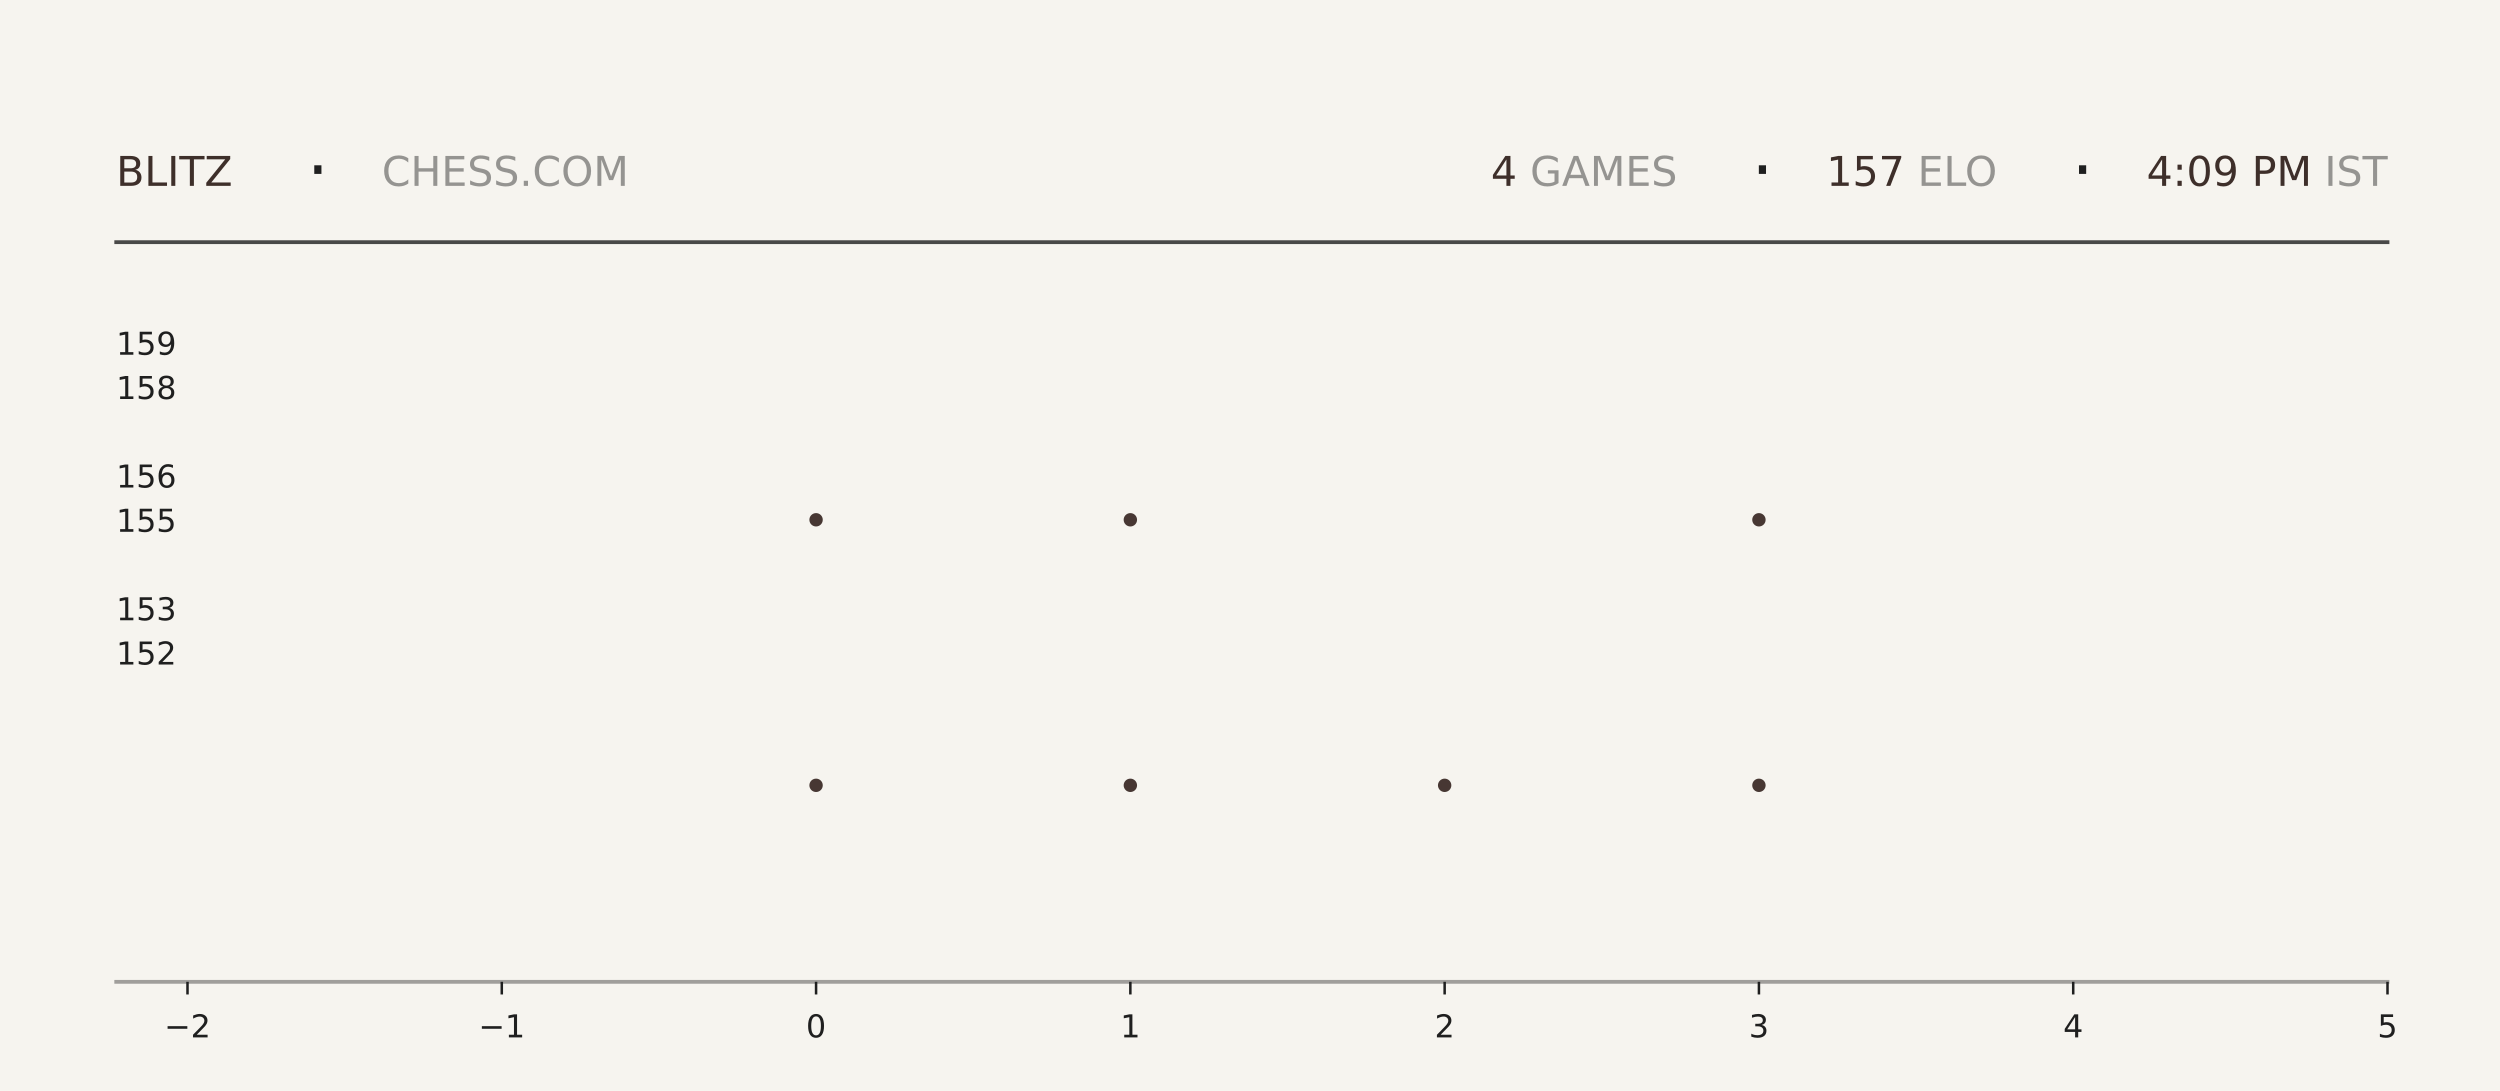
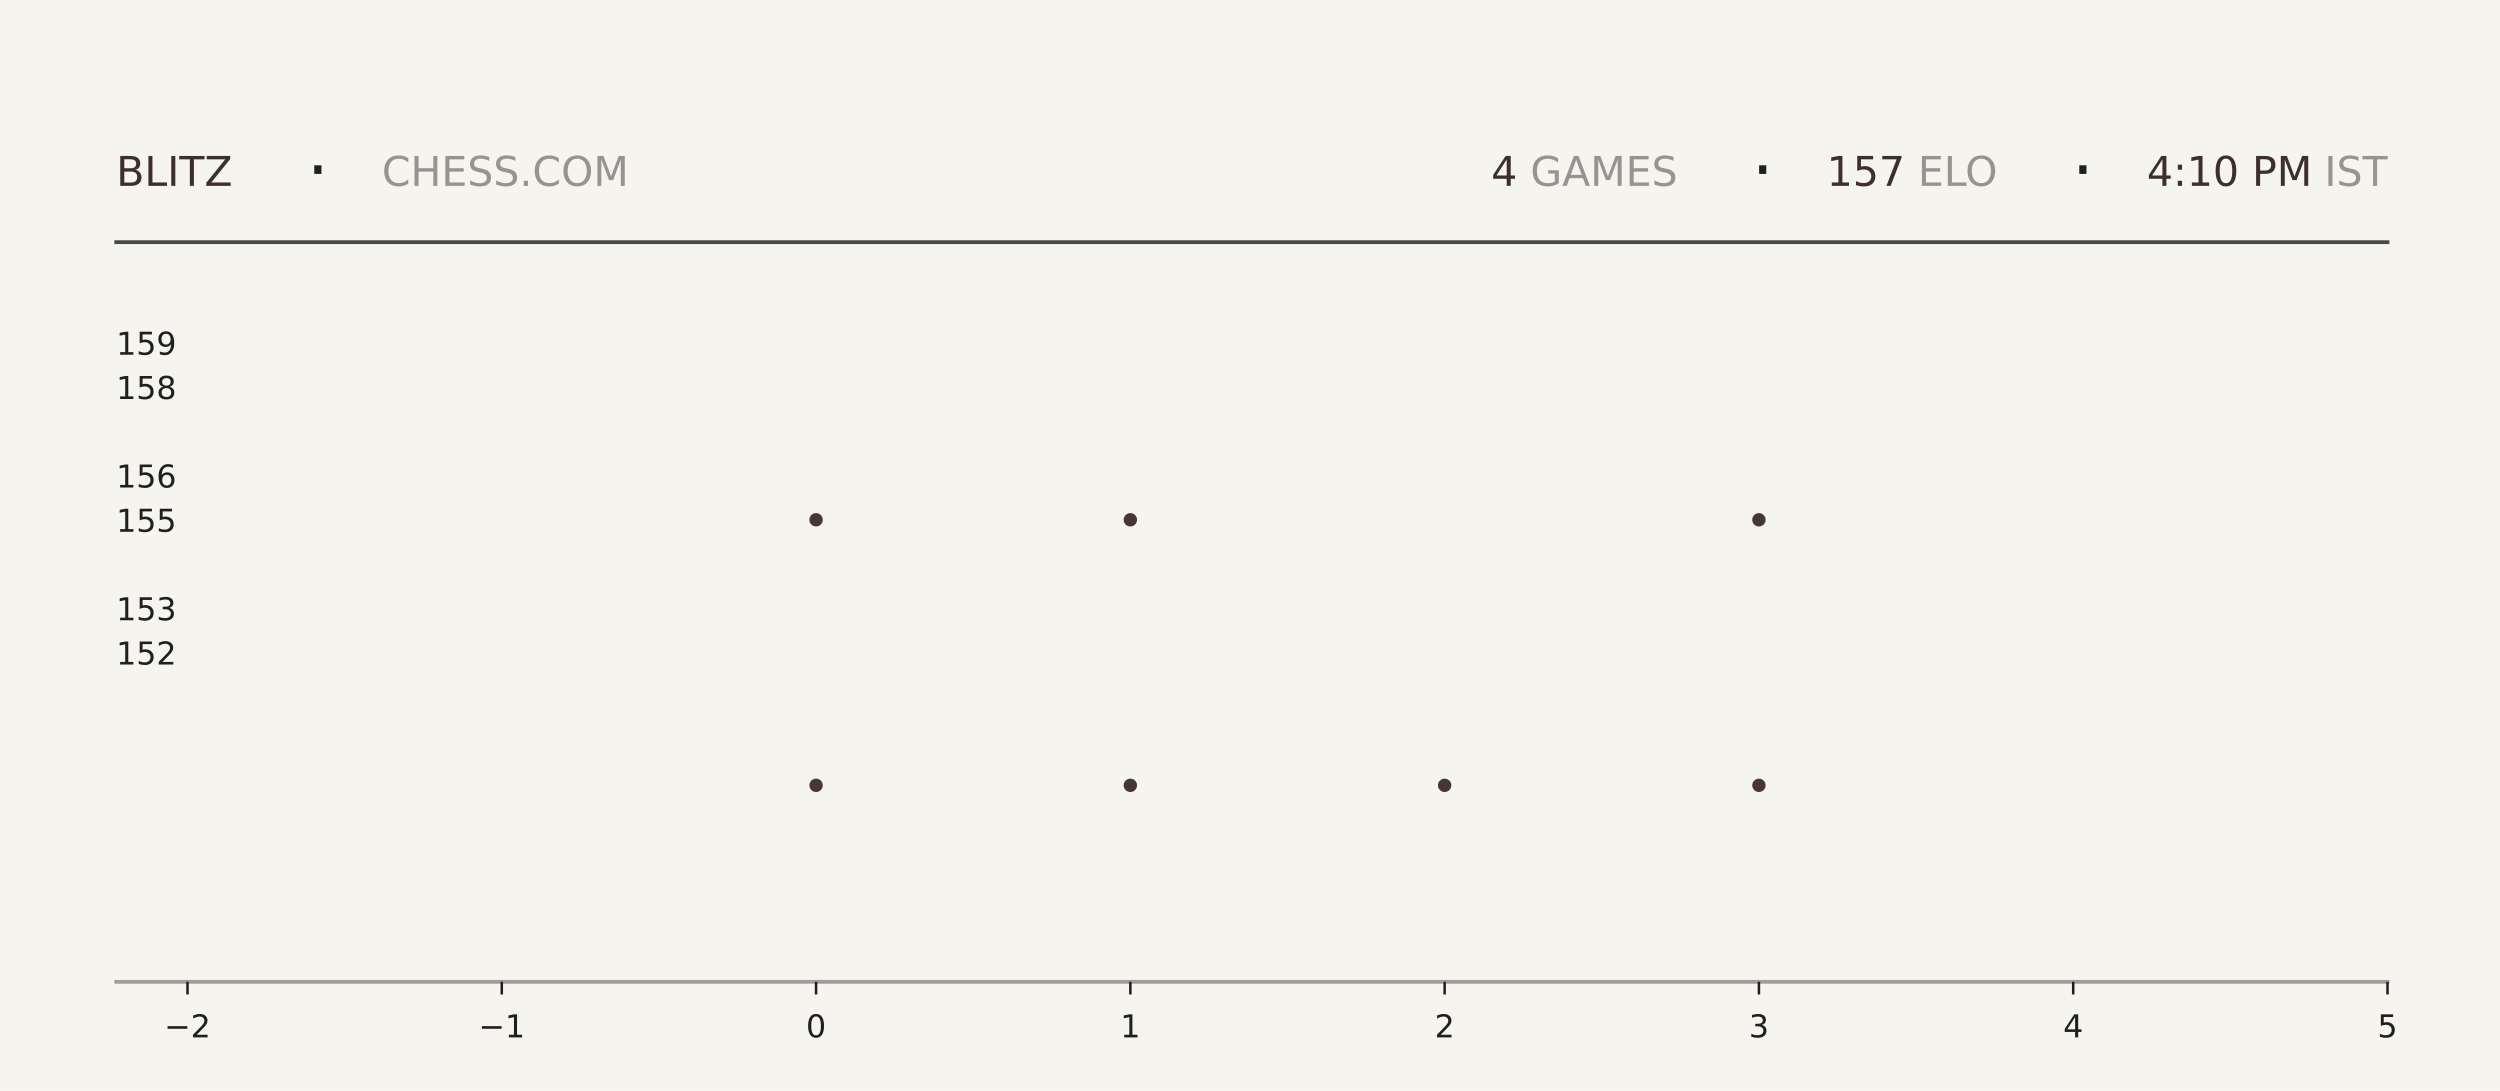
<svg xmlns="http://www.w3.org/2000/svg" xmlns:xlink="http://www.w3.org/1999/xlink" width="792pt" height="345.6pt" viewBox="0 0 792 345.6" version="1.1">
  <defs>
    <style type="text/css">*{stroke-linejoin: round; stroke-linecap: butt}</style>
  </defs>
  <g id="figure_1">
    <g id="patch_1">
      <path d="M 0 345.6  L 792 345.6  L 792 0  L 0 0  z " style="fill: #f6f4ef" />
    </g>
    <g id="axes_1">
      <g id="patch_2">
        <path d="M 59.4 311.04  L 756.36 311.04  L 756.36 103.68  L 59.4 103.68  z " style="fill: #f6f4ef" />
      </g>
      <g id="PathCollection_1">
        <defs>
-           <path id="m671bf21572" d="M 0 2.121  C 0.563 2.121 1.102 1.898 1.5 1.5  C 1.898 1.102 2.121 0.563 2.121 0  C 2.121 -0.563 1.898 -1.102 1.5 -1.5  C 1.102 -1.898 0.563 -2.121 0 -2.121  C -0.563 -2.121 -1.102 -1.898 -1.5 -1.5  C -1.898 -1.102 -2.121 -0.563 -2.121 0  C -2.121 0.563 -1.898 1.102 -1.5 1.5  C -1.102 1.898 -0.563 2.121 0 2.121  z " />
-         </defs>
-         <g clip-path="url(#p62b0b6b057)">
-           <use xlink:href="#m671bf21572" x="258.531" y="248.79" style="fill: #3e2f2a; fill-opacity: 0.95" />
-           <use xlink:href="#m671bf21572" x="258.531" y="164.668" style="fill: #3e2f2a; fill-opacity: 0.95" />
+           <path id="m4fa9574e73" d="M 0 2.121  C 0.563 2.121 1.102 1.898 1.5 1.5  C 1.898 1.102 2.121 0.563 2.121 0  C 2.121 -0.563 1.898 -1.102 1.5 -1.5  C 1.102 -1.898 0.563 -2.121 0 -2.121  C -0.563 -2.121 -1.102 -1.898 -1.5 -1.5  C -1.898 -1.102 -2.121 -0.563 -2.121 0  C -2.121 0.563 -1.898 1.102 -1.5 1.5  C -1.102 1.898 -0.563 2.121 0 2.121  z " />
+         </defs>
+         <g clip-path="url(#p54c6bcc1e0)">
+           <use xlink:href="#m4fa9574e73" x="258.531" y="248.79" style="fill: #3e2f2a; fill-opacity: 0.95" />
+           <use xlink:href="#m4fa9574e73" x="258.531" y="164.668" style="fill: #3e2f2a; fill-opacity: 0.95" />
        </g>
      </g>
      <g id="PathCollection_2">
-         <g clip-path="url(#p62b0b6b057)">
-           <use xlink:href="#m671bf21572" x="358.097" y="248.79" style="fill: #3e2f2a; fill-opacity: 0.95" />
-           <use xlink:href="#m671bf21572" x="358.097" y="164.668" style="fill: #3e2f2a; fill-opacity: 0.95" />
-           <use xlink:href="#m671bf21572" x="358.097" y="80.547" style="fill: #3e2f2a; fill-opacity: 0.95" />
+         <g clip-path="url(#p54c6bcc1e0)">
+           <use xlink:href="#m4fa9574e73" x="358.097" y="248.79" style="fill: #3e2f2a; fill-opacity: 0.95" />
+           <use xlink:href="#m4fa9574e73" x="358.097" y="164.668" style="fill: #3e2f2a; fill-opacity: 0.95" />
+           <use xlink:href="#m4fa9574e73" x="358.097" y="80.547" style="fill: #3e2f2a; fill-opacity: 0.95" />
        </g>
      </g>
      <g id="PathCollection_3">
-         <g clip-path="url(#p62b0b6b057)">
-           <use xlink:href="#m671bf21572" x="457.663" y="248.79" style="fill: #3e2f2a; fill-opacity: 0.95" />
+         <g clip-path="url(#p54c6bcc1e0)">
+           <use xlink:href="#m4fa9574e73" x="457.663" y="248.79" style="fill: #3e2f2a; fill-opacity: 0.95" />
        </g>
      </g>
      <g id="PathCollection_4">
-         <g clip-path="url(#p62b0b6b057)">
-           <use xlink:href="#m671bf21572" x="557.229" y="248.79" style="fill: #3e2f2a; fill-opacity: 0.95" />
-           <use xlink:href="#m671bf21572" x="557.229" y="164.668" style="fill: #3e2f2a; fill-opacity: 0.95" />
-           <use xlink:href="#m671bf21572" x="557.229" y="80.547" style="fill: #3e2f2a; fill-opacity: 0.95" />
+         <g clip-path="url(#p54c6bcc1e0)">
+           <use xlink:href="#m4fa9574e73" x="557.229" y="248.79" style="fill: #3e2f2a; fill-opacity: 0.95" />
+           <use xlink:href="#m4fa9574e73" x="557.229" y="164.668" style="fill: #3e2f2a; fill-opacity: 0.95" />
+           <use xlink:href="#m4fa9574e73" x="557.229" y="80.547" style="fill: #3e2f2a; fill-opacity: 0.95" />
        </g>
      </g>
      <g id="matplotlib.axis_1">
        <g id="xtick_1">
          <g id="line2d_1">
            <defs>
-               <path id="m1b714abc24" d="M 0 0  L 0 4  " style="stroke: #1f1f1f; stroke-width: 0.8" />
+               <path id="mb545ca85db" d="M 0 0  L 0 4  " style="stroke: #1f1f1f; stroke-width: 0.8" />
            </defs>
            <g>
-               <use xlink:href="#m1b714abc24" x="59.4" y="311.04" style="fill: #1f1f1f; stroke: #1f1f1f; stroke-width: 0.8" />
+               <use xlink:href="#mb545ca85db" x="59.4" y="311.04" style="fill: #1f1f1f; stroke: #1f1f1f; stroke-width: 0.8" />
            </g>
          </g>
          <g id="text_1">
            <g style="fill: #1f1f1f" transform="translate(52.02891 328.6384) scale(0.1 -0.1)">
              <defs>
                <path id="DejaVuSans-2212" d="M 678 2272  L 4684 2272  L 4684 1741  L 678 1741  L 678 2272  z " transform="scale(0.015625)" />
                <path id="DejaVuSans-32" d="M 1228 531  L 3431 531  L 3431 0  L 469 0  L 469 531  Q 828 903 1448 1529  Q 2069 2156 2228 2338  Q 2531 2678 2651 2914  Q 2772 3150 2772 3378  Q 2772 3750 2511 3984  Q 2250 4219 1831 4219  Q 1534 4219 1204 4116  Q 875 4013 500 3803  L 500 4441  Q 881 4594 1212 4672  Q 1544 4750 1819 4750  Q 2544 4750 2975 4387  Q 3406 4025 3406 3419  Q 3406 3131 3298 2873  Q 3191 2616 2906 2266  Q 2828 2175 2409 1742  Q 1991 1309 1228 531  z " transform="scale(0.015625)" />
              </defs>
              <use xlink:href="#DejaVuSans-2212" />
              <use xlink:href="#DejaVuSans-32" transform="translate(83.78906 0)" />
            </g>
          </g>
        </g>
        <g id="xtick_2">
          <g id="line2d_2">
            <g>
-               <use xlink:href="#m1b714abc24" x="158.966" y="311.04" style="fill: #1f1f1f; stroke: #1f1f1f; stroke-width: 0.8" />
+               <use xlink:href="#mb545ca85db" x="158.966" y="311.04" style="fill: #1f1f1f; stroke: #1f1f1f; stroke-width: 0.8" />
            </g>
          </g>
          <g id="text_2">
            <g style="fill: #1f1f1f" transform="translate(151.5946 328.6384) scale(0.1 -0.1)">
              <defs>
                <path id="DejaVuSans-31" d="M 794 531  L 1825 531  L 1825 4091  L 703 3866  L 703 4441  L 1819 4666  L 2450 4666  L 2450 531  L 3481 531  L 3481 0  L 794 0  L 794 531  z " transform="scale(0.015625)" />
              </defs>
              <use xlink:href="#DejaVuSans-2212" />
              <use xlink:href="#DejaVuSans-31" transform="translate(83.78906 0)" />
            </g>
          </g>
        </g>
        <g id="xtick_3">
          <g id="line2d_3">
            <g>
-               <use xlink:href="#m1b714abc24" x="258.531" y="311.04" style="fill: #1f1f1f; stroke: #1f1f1f; stroke-width: 0.8" />
+               <use xlink:href="#mb545ca85db" x="258.531" y="311.04" style="fill: #1f1f1f; stroke: #1f1f1f; stroke-width: 0.8" />
            </g>
          </g>
          <g id="text_3">
            <g style="fill: #1f1f1f" transform="translate(255.3502 328.6384) scale(0.1 -0.1)">
              <defs>
                <path id="DejaVuSans-30" d="M 2034 4250  Q 1547 4250 1301 3770  Q 1056 3291 1056 2328  Q 1056 1369 1301 889  Q 1547 409 2034 409  Q 2525 409 2770 889  Q 3016 1369 3016 2328  Q 3016 3291 2770 3770  Q 2525 4250 2034 4250  z M 2034 4750  Q 2819 4750 3233 4129  Q 3647 3509 3647 2328  Q 3647 1150 3233 529  Q 2819 -91 2034 -91  Q 1250 -91 836 529  Q 422 1150 422 2328  Q 422 3509 836 4129  Q 1250 4750 2034 4750  z " transform="scale(0.015625)" />
              </defs>
              <use xlink:href="#DejaVuSans-30" />
            </g>
          </g>
        </g>
        <g id="xtick_4">
          <g id="line2d_4">
            <g>
-               <use xlink:href="#m1b714abc24" x="358.097" y="311.04" style="fill: #1f1f1f; stroke: #1f1f1f; stroke-width: 0.8" />
+               <use xlink:href="#mb545ca85db" x="358.097" y="311.04" style="fill: #1f1f1f; stroke: #1f1f1f; stroke-width: 0.8" />
            </g>
          </g>
          <g id="text_4">
            <g style="fill: #1f1f1f" transform="translate(354.9159 328.6384) scale(0.1 -0.1)">
              <use xlink:href="#DejaVuSans-31" />
            </g>
          </g>
        </g>
        <g id="xtick_5">
          <g id="line2d_5">
            <g>
-               <use xlink:href="#m1b714abc24" x="457.663" y="311.04" style="fill: #1f1f1f; stroke: #1f1f1f; stroke-width: 0.8" />
+               <use xlink:href="#mb545ca85db" x="457.663" y="311.04" style="fill: #1f1f1f; stroke: #1f1f1f; stroke-width: 0.8" />
            </g>
          </g>
          <g id="text_5">
            <g style="fill: #1f1f1f" transform="translate(454.4816 328.6384) scale(0.1 -0.1)">
              <use xlink:href="#DejaVuSans-32" />
            </g>
          </g>
        </g>
        <g id="xtick_6">
          <g id="line2d_6">
            <g>
-               <use xlink:href="#m1b714abc24" x="557.229" y="311.04" style="fill: #1f1f1f; stroke: #1f1f1f; stroke-width: 0.8" />
+               <use xlink:href="#mb545ca85db" x="557.229" y="311.04" style="fill: #1f1f1f; stroke: #1f1f1f; stroke-width: 0.8" />
            </g>
          </g>
          <g id="text_6">
            <g style="fill: #1f1f1f" transform="translate(554.0473 328.6384) scale(0.1 -0.1)">
              <defs>
                <path id="DejaVuSans-33" d="M 2597 2516  Q 3050 2419 3304 2112  Q 3559 1806 3559 1356  Q 3559 666 3084 287  Q 2609 -91 1734 -91  Q 1441 -91 1130 -33  Q 819 25 488 141  L 488 750  Q 750 597 1062 519  Q 1375 441 1716 441  Q 2309 441 2620 675  Q 2931 909 2931 1356  Q 2931 1769 2642 2001  Q 2353 2234 1838 2234  L 1294 2234  L 1294 2753  L 1863 2753  Q 2328 2753 2575 2939  Q 2822 3125 2822 3475  Q 2822 3834 2567 4026  Q 2313 4219 1838 4219  Q 1578 4219 1281 4162  Q 984 4106 628 3988  L 628 4550  Q 988 4650 1302 4700  Q 1616 4750 1894 4750  Q 2613 4750 3031 4423  Q 3450 4097 3450 3541  Q 3450 3153 3228 2886  Q 3006 2619 2597 2516  z " transform="scale(0.015625)" />
              </defs>
              <use xlink:href="#DejaVuSans-33" />
            </g>
          </g>
        </g>
        <g id="xtick_7">
          <g id="line2d_7">
            <g>
-               <use xlink:href="#m1b714abc24" x="656.794" y="311.04" style="fill: #1f1f1f; stroke: #1f1f1f; stroke-width: 0.8" />
+               <use xlink:href="#mb545ca85db" x="656.794" y="311.04" style="fill: #1f1f1f; stroke: #1f1f1f; stroke-width: 0.8" />
            </g>
          </g>
          <g id="text_7">
            <g style="fill: #1f1f1f" transform="translate(653.613 328.6384) scale(0.1 -0.1)">
              <defs>
                <path id="DejaVuSans-34" d="M 2419 4116  L 825 1625  L 2419 1625  L 2419 4116  z M 2253 4666  L 3047 4666  L 3047 1625  L 3713 1625  L 3713 1100  L 3047 1100  L 3047 0  L 2419 0  L 2419 1100  L 313 1100  L 313 1709  L 2253 4666  z " transform="scale(0.015625)" />
              </defs>
              <use xlink:href="#DejaVuSans-34" />
            </g>
          </g>
        </g>
        <g id="xtick_8">
          <g id="line2d_8">
            <g>
-               <use xlink:href="#m1b714abc24" x="756.36" y="311.04" style="fill: #1f1f1f; stroke: #1f1f1f; stroke-width: 0.8" />
+               <use xlink:href="#mb545ca85db" x="756.36" y="311.04" style="fill: #1f1f1f; stroke: #1f1f1f; stroke-width: 0.8" />
            </g>
          </g>
          <g id="text_8">
            <g style="fill: #1f1f1f" transform="translate(753.1788 328.6384) scale(0.1 -0.1)">
              <defs>
                <path id="DejaVuSans-35" d="M 691 4666  L 3169 4666  L 3169 4134  L 1269 4134  L 1269 2991  Q 1406 3038 1543 3061  Q 1681 3084 1819 3084  Q 2600 3084 3056 2656  Q 3513 2228 3513 1497  Q 3513 744 3044 326  Q 2575 -91 1722 -91  Q 1428 -91 1123 -41  Q 819 9 494 109  L 494 744  Q 775 591 1075 516  Q 1375 441 1709 441  Q 2250 441 2565 725  Q 2881 1009 2881 1497  Q 2881 1984 2565 2268  Q 2250 2553 1709 2553  Q 1456 2553 1204 2497  Q 953 2441 691 2322  L 691 4666  z " transform="scale(0.015625)" />
              </defs>
              <use xlink:href="#DejaVuSans-35" />
            </g>
          </g>
        </g>
      </g>
      <g id="matplotlib.axis_2">
        <g id="ytick_1">
          <g id="line2d_9" />
          <g id="text_9">
            <g style="fill: #1f1f1f" transform="translate(36.8125 210.5283) scale(0.1 -0.1)">
              <use xlink:href="#DejaVuSans-31" />
              <use xlink:href="#DejaVuSans-35" transform="translate(63.62305 0)" />
              <use xlink:href="#DejaVuSans-32" transform="translate(127.2461 0)" />
            </g>
          </g>
        </g>
        <g id="ytick_2">
          <g id="line2d_10" />
          <g id="text_10">
            <g style="fill: #1f1f1f" transform="translate(36.8125 196.508) scale(0.1 -0.1)">
              <use xlink:href="#DejaVuSans-31" />
              <use xlink:href="#DejaVuSans-35" transform="translate(63.62305 0)" />
              <use xlink:href="#DejaVuSans-33" transform="translate(127.2461 0)" />
            </g>
          </g>
        </g>
        <g id="ytick_3">
          <g id="line2d_11" />
          <g id="text_11">
            <g style="fill: #1f1f1f" transform="translate(36.8125 168.4675) scale(0.1 -0.1)">
              <use xlink:href="#DejaVuSans-31" />
              <use xlink:href="#DejaVuSans-35" transform="translate(63.62305 0)" />
              <use xlink:href="#DejaVuSans-35" transform="translate(127.2461 0)" />
            </g>
          </g>
        </g>
        <g id="ytick_4">
          <g id="line2d_12" />
          <g id="text_12">
            <g style="fill: #1f1f1f" transform="translate(36.8125 154.4472) scale(0.1 -0.1)">
              <defs>
                <path id="DejaVuSans-36" d="M 2113 2584  Q 1688 2584 1439 2293  Q 1191 2003 1191 1497  Q 1191 994 1439 701  Q 1688 409 2113 409  Q 2538 409 2786 701  Q 3034 994 3034 1497  Q 3034 2003 2786 2293  Q 2538 2584 2113 2584  z M 3366 4563  L 3366 3988  Q 3128 4100 2886 4159  Q 2644 4219 2406 4219  Q 1781 4219 1451 3797  Q 1122 3375 1075 2522  Q 1259 2794 1537 2939  Q 1816 3084 2150 3084  Q 2853 3084 3261 2657  Q 3669 2231 3669 1497  Q 3669 778 3244 343  Q 2819 -91 2113 -91  Q 1303 -91 875 529  Q 447 1150 447 2328  Q 447 3434 972 4092  Q 1497 4750 2381 4750  Q 2619 4750 2861 4703  Q 3103 4656 3366 4563  z " transform="scale(0.015625)" />
              </defs>
              <use xlink:href="#DejaVuSans-31" />
              <use xlink:href="#DejaVuSans-35" transform="translate(63.62305 0)" />
              <use xlink:href="#DejaVuSans-36" transform="translate(127.2461 0)" />
            </g>
          </g>
        </g>
        <g id="ytick_5">
          <g id="line2d_13" />
          <g id="text_13">
            <g style="fill: #1f1f1f" transform="translate(36.8125 126.4066) scale(0.1 -0.1)">
              <defs>
                <path id="DejaVuSans-38" d="M 2034 2216  Q 1584 2216 1326 1975  Q 1069 1734 1069 1313  Q 1069 891 1326 650  Q 1584 409 2034 409  Q 2484 409 2743 651  Q 3003 894 3003 1313  Q 3003 1734 2745 1975  Q 2488 2216 2034 2216  z M 1403 2484  Q 997 2584 770 2862  Q 544 3141 544 3541  Q 544 4100 942 4425  Q 1341 4750 2034 4750  Q 2731 4750 3128 4425  Q 3525 4100 3525 3541  Q 3525 3141 3298 2862  Q 3072 2584 2669 2484  Q 3125 2378 3379 2068  Q 3634 1759 3634 1313  Q 3634 634 3220 271  Q 2806 -91 2034 -91  Q 1263 -91 848 271  Q 434 634 434 1313  Q 434 1759 690 2068  Q 947 2378 1403 2484  z M 1172 3481  Q 1172 3119 1398 2916  Q 1625 2713 2034 2713  Q 2441 2713 2670 2916  Q 2900 3119 2900 3481  Q 2900 3844 2670 4047  Q 2441 4250 2034 4250  Q 1625 4250 1398 4047  Q 1172 3844 1172 3481  z " transform="scale(0.015625)" />
              </defs>
              <use xlink:href="#DejaVuSans-31" />
              <use xlink:href="#DejaVuSans-35" transform="translate(63.62305 0)" />
              <use xlink:href="#DejaVuSans-38" transform="translate(127.2461 0)" />
            </g>
          </g>
        </g>
        <g id="ytick_6">
          <g id="line2d_14" />
          <g id="text_14">
            <g style="fill: #1f1f1f" transform="translate(36.8125 112.3863) scale(0.1 -0.1)">
              <defs>
                <path id="DejaVuSans-39" d="M 703 97  L 703 672  Q 941 559 1184 500  Q 1428 441 1663 441  Q 2288 441 2617 861  Q 2947 1281 2994 2138  Q 2813 1869 2534 1725  Q 2256 1581 1919 1581  Q 1219 1581 811 2004  Q 403 2428 403 3163  Q 403 3881 828 4315  Q 1253 4750 1959 4750  Q 2769 4750 3195 4129  Q 3622 3509 3622 2328  Q 3622 1225 3098 567  Q 2575 -91 1691 -91  Q 1453 -91 1209 -44  Q 966 3 703 97  z M 1959 2075  Q 2384 2075 2632 2365  Q 2881 2656 2881 3163  Q 2881 3666 2632 3958  Q 2384 4250 1959 4250  Q 1534 4250 1286 3958  Q 1038 3666 1038 3163  Q 1038 2656 1286 2365  Q 1534 2075 1959 2075  z " transform="scale(0.015625)" />
              </defs>
              <use xlink:href="#DejaVuSans-31" />
              <use xlink:href="#DejaVuSans-35" transform="translate(63.62305 0)" />
              <use xlink:href="#DejaVuSans-39" transform="translate(127.2461 0)" />
            </g>
          </g>
        </g>
      </g>
    </g>
    <g id="line2d_15">
      <path d="M 36.82 76.723  L 756.36 76.723  " style="fill: none; stroke: #1f1f1f; stroke-opacity: 0.8; stroke-width: 1.2; stroke-linecap: square" />
    </g>
    <g id="line2d_16">
      <path d="M 36.82 311.04  L 756.36 311.04  " style="fill: none; stroke: #1f1f1f; stroke-opacity: 0.4; stroke-width: 1.2; stroke-linecap: square" />
    </g>
    <g id="text_15">
      <g style="fill: #3e2f2a" transform="translate(36.82 58.88319) scale(0.13 -0.13)">
        <defs>
          <path id="DejaVuSans-42" d="M 1259 2228  L 1259 519  L 2272 519  Q 2781 519 3026 730  Q 3272 941 3272 1375  Q 3272 1813 3026 2020  Q 2781 2228 2272 2228  L 1259 2228  z M 1259 4147  L 1259 2741  L 2194 2741  Q 2656 2741 2882 2914  Q 3109 3088 3109 3444  Q 3109 3797 2882 3972  Q 2656 4147 2194 4147  L 1259 4147  z M 628 4666  L 2241 4666  Q 2963 4666 3353 4366  Q 3744 4066 3744 3513  Q 3744 3084 3544 2831  Q 3344 2578 2956 2516  Q 3422 2416 3680 2098  Q 3938 1781 3938 1306  Q 3938 681 3513 340  Q 3088 0 2303 0  L 628 0  L 628 4666  z " transform="scale(0.015625)" />
          <path id="DejaVuSans-4c" d="M 628 4666  L 1259 4666  L 1259 531  L 3531 531  L 3531 0  L 628 0  L 628 4666  z " transform="scale(0.015625)" />
          <path id="DejaVuSans-49" d="M 628 4666  L 1259 4666  L 1259 0  L 628 0  L 628 4666  z " transform="scale(0.015625)" />
          <path id="DejaVuSans-54" d="M -19 4666  L 3928 4666  L 3928 4134  L 2272 4134  L 2272 0  L 1638 0  L 1638 4134  L -19 4134  L -19 4666  z " transform="scale(0.015625)" />
          <path id="DejaVuSans-5a" d="M 359 4666  L 4025 4666  L 4025 4184  L 1075 531  L 4097 531  L 4097 0  L 288 0  L 288 481  L 3238 4134  L 359 4134  L 359 4666  z " transform="scale(0.015625)" />
        </defs>
        <use xlink:href="#DejaVuSans-42" />
        <use xlink:href="#DejaVuSans-4c" transform="translate(68.60352 0)" />
        <use xlink:href="#DejaVuSans-49" transform="translate(124.3164 0)" />
        <use xlink:href="#DejaVuSans-54" transform="translate(153.8086 0)" />
        <use xlink:href="#DejaVuSans-5a" transform="translate(214.8926 0)" />
      </g>
    </g>
    <g id="text_16">
      <g style="fill: #1f1f1f" transform="translate(97.21 61.36662) scale(0.22 -0.22)">
        <defs>
          <path id="DejaVuSans-b7" d="M 684 2619  L 1344 2619  L 1344 1825  L 684 1825  L 684 2619  z " transform="scale(0.015625)" />
        </defs>
        <use xlink:href="#DejaVuSans-b7" />
      </g>
    </g>
    <g id="text_17">
      <g style="fill: #1f1f1f; opacity: 0.45" transform="translate(120.97 58.88319) scale(0.13 -0.13)">
        <defs>
          <path id="DejaVuSans-43" d="M 4122 4306  L 4122 3641  Q 3803 3938 3442 4084  Q 3081 4231 2675 4231  Q 1875 4231 1450 3742  Q 1025 3253 1025 2328  Q 1025 1406 1450 917  Q 1875 428 2675 428  Q 3081 428 3442 575  Q 3803 722 4122 1019  L 4122 359  Q 3791 134 3420 21  Q 3050 -91 2638 -91  Q 1578 -91 968 557  Q 359 1206 359 2328  Q 359 3453 968 4101  Q 1578 4750 2638 4750  Q 3056 4750 3426 4639  Q 3797 4528 4122 4306  z " transform="scale(0.015625)" />
          <path id="DejaVuSans-48" d="M 628 4666  L 1259 4666  L 1259 2753  L 3553 2753  L 3553 4666  L 4184 4666  L 4184 0  L 3553 0  L 3553 2222  L 1259 2222  L 1259 0  L 628 0  L 628 4666  z " transform="scale(0.015625)" />
          <path id="DejaVuSans-45" d="M 628 4666  L 3578 4666  L 3578 4134  L 1259 4134  L 1259 2753  L 3481 2753  L 3481 2222  L 1259 2222  L 1259 531  L 3634 531  L 3634 0  L 628 0  L 628 4666  z " transform="scale(0.015625)" />
          <path id="DejaVuSans-53" d="M 3425 4513  L 3425 3897  Q 3066 4069 2747 4153  Q 2428 4238 2131 4238  Q 1616 4238 1336 4038  Q 1056 3838 1056 3469  Q 1056 3159 1242 3001  Q 1428 2844 1947 2747  L 2328 2669  Q 3034 2534 3370 2195  Q 3706 1856 3706 1288  Q 3706 609 3251 259  Q 2797 -91 1919 -91  Q 1588 -91 1214 -16  Q 841 59 441 206  L 441 856  Q 825 641 1194 531  Q 1563 422 1919 422  Q 2459 422 2753 634  Q 3047 847 3047 1241  Q 3047 1584 2836 1778  Q 2625 1972 2144 2069  L 1759 2144  Q 1053 2284 737 2584  Q 422 2884 422 3419  Q 422 4038 858 4394  Q 1294 4750 2059 4750  Q 2388 4750 2728 4690  Q 3069 4631 3425 4513  z " transform="scale(0.015625)" />
          <path id="DejaVuSans-2e" d="M 684 794  L 1344 794  L 1344 0  L 684 0  L 684 794  z " transform="scale(0.015625)" />
          <path id="DejaVuSans-4f" d="M 2522 4238  Q 1834 4238 1429 3725  Q 1025 3213 1025 2328  Q 1025 1447 1429 934  Q 1834 422 2522 422  Q 3209 422 3611 934  Q 4013 1447 4013 2328  Q 4013 3213 3611 3725  Q 3209 4238 2522 4238  z M 2522 4750  Q 3503 4750 4090 4092  Q 4678 3434 4678 2328  Q 4678 1225 4090 567  Q 3503 -91 2522 -91  Q 1538 -91 948 565  Q 359 1222 359 2328  Q 359 3434 948 4092  Q 1538 4750 2522 4750  z " transform="scale(0.015625)" />
          <path id="DejaVuSans-4d" d="M 628 4666  L 1569 4666  L 2759 1491  L 3956 4666  L 4897 4666  L 4897 0  L 4281 0  L 4281 4097  L 3078 897  L 2444 897  L 1241 4097  L 1241 0  L 628 0  L 628 4666  z " transform="scale(0.015625)" />
        </defs>
        <use xlink:href="#DejaVuSans-43" />
        <use xlink:href="#DejaVuSans-48" transform="translate(69.82422 0)" />
        <use xlink:href="#DejaVuSans-45" transform="translate(145.0195 0)" />
        <use xlink:href="#DejaVuSans-53" transform="translate(208.2031 0)" />
        <use xlink:href="#DejaVuSans-53" transform="translate(271.6797 0)" />
        <use xlink:href="#DejaVuSans-2e" transform="translate(335.1562 0)" />
        <use xlink:href="#DejaVuSans-43" transform="translate(366.9434 0)" />
        <use xlink:href="#DejaVuSans-4f" transform="translate(436.7676 0)" />
        <use xlink:href="#DejaVuSans-4d" transform="translate(515.4785 0)" />
      </g>
    </g>
    <g id="text_18">
-       <g style="fill: #3e2f2a" transform="translate(472.32 58.88319) scale(0.13 -0.13)">
+       <g style="fill: #3e2f2a" transform="translate(472.41 58.88319) scale(0.13 -0.13)">
        <use xlink:href="#DejaVuSans-34" />
      </g>
    </g>
    <g id="text_19">
-       <g style="fill: #1f1f1f; opacity: 0.45" transform="translate(480.6 58.88319) scale(0.13 -0.13)">
+       <g style="fill: #1f1f1f; opacity: 0.45" transform="translate(480.69 58.88319) scale(0.13 -0.13)">
        <defs>
          <path id="DejaVuSans-20" transform="scale(0.015625)" />
          <path id="DejaVuSans-47" d="M 3809 666  L 3809 1919  L 2778 1919  L 2778 2438  L 4434 2438  L 4434 434  Q 4069 175 3628 42  Q 3188 -91 2688 -91  Q 1594 -91 976 548  Q 359 1188 359 2328  Q 359 3472 976 4111  Q 1594 4750 2688 4750  Q 3144 4750 3555 4637  Q 3966 4525 4313 4306  L 4313 3634  Q 3963 3931 3569 4081  Q 3175 4231 2741 4231  Q 1884 4231 1454 3753  Q 1025 3275 1025 2328  Q 1025 1384 1454 906  Q 1884 428 2741 428  Q 3075 428 3337 486  Q 3600 544 3809 666  z " transform="scale(0.015625)" />
          <path id="DejaVuSans-41" d="M 2188 4044  L 1331 1722  L 3047 1722  L 2188 4044  z M 1831 4666  L 2547 4666  L 4325 0  L 3669 0  L 3244 1197  L 1141 1197  L 716 0  L 50 0  L 1831 4666  z " transform="scale(0.015625)" />
        </defs>
        <use xlink:href="#DejaVuSans-20" />
        <use xlink:href="#DejaVuSans-47" transform="translate(31.78711 0)" />
        <use xlink:href="#DejaVuSans-41" transform="translate(109.2773 0)" />
        <use xlink:href="#DejaVuSans-4d" transform="translate(177.6855 0)" />
        <use xlink:href="#DejaVuSans-45" transform="translate(263.9648 0)" />
        <use xlink:href="#DejaVuSans-53" transform="translate(327.1484 0)" />
      </g>
    </g>
    <g id="text_20">
-       <g style="fill: #1f1f1f" transform="translate(554.85 61.36662) scale(0.22 -0.22)">
+       <g style="fill: #1f1f1f" transform="translate(554.94 61.36662) scale(0.22 -0.22)">
        <use xlink:href="#DejaVuSans-b7" />
      </g>
    </g>
    <g id="text_21">
-       <g style="fill: #3e2f2a" transform="translate(578.61 58.88319) scale(0.13 -0.13)">
+       <g style="fill: #3e2f2a" transform="translate(578.7 58.88319) scale(0.13 -0.13)">
        <defs>
          <path id="DejaVuSans-37" d="M 525 4666  L 3525 4666  L 3525 4397  L 1831 0  L 1172 0  L 2766 4134  L 525 4134  L 525 4666  z " transform="scale(0.015625)" />
        </defs>
        <use xlink:href="#DejaVuSans-31" />
        <use xlink:href="#DejaVuSans-35" transform="translate(63.62305 0)" />
        <use xlink:href="#DejaVuSans-37" transform="translate(127.2461 0)" />
      </g>
    </g>
    <g id="text_22">
-       <g style="fill: #1f1f1f; opacity: 0.45" transform="translate(603.36 58.88319) scale(0.13 -0.13)">
+       <g style="fill: #1f1f1f; opacity: 0.45" transform="translate(603.45 58.88319) scale(0.13 -0.13)">
        <use xlink:href="#DejaVuSans-20" />
        <use xlink:href="#DejaVuSans-45" transform="translate(31.78711 0)" />
        <use xlink:href="#DejaVuSans-4c" transform="translate(94.9707 0)" />
        <use xlink:href="#DejaVuSans-4f" transform="translate(147.0586 0)" />
      </g>
    </g>
    <g id="text_23">
-       <g style="fill: #1f1f1f" transform="translate(656.28 61.36662) scale(0.22 -0.22)">
+       <g style="fill: #1f1f1f" transform="translate(656.37 61.36662) scale(0.22 -0.22)">
        <use xlink:href="#DejaVuSans-b7" />
      </g>
    </g>
    <g id="text_24">
-       <g style="fill: #3e2f2a" transform="translate(680.04 58.88319) scale(0.13 -0.13)">
+       <g style="fill: #3e2f2a" transform="translate(680.13 58.88319) scale(0.13 -0.13)">
        <defs>
          <path id="DejaVuSans-3a" d="M 750 794  L 1409 794  L 1409 0  L 750 0  L 750 794  z M 750 3309  L 1409 3309  L 1409 2516  L 750 2516  L 750 3309  z " transform="scale(0.015625)" />
          <path id="DejaVuSans-50" d="M 1259 4147  L 1259 2394  L 2053 2394  Q 2494 2394 2734 2622  Q 2975 2850 2975 3272  Q 2975 3691 2734 3919  Q 2494 4147 2053 4147  L 1259 4147  z M 628 4666  L 2053 4666  Q 2838 4666 3239 4311  Q 3641 3956 3641 3272  Q 3641 2581 3239 2228  Q 2838 1875 2053 1875  L 1259 1875  L 1259 0  L 628 0  L 628 4666  z " transform="scale(0.015625)" />
        </defs>
        <use xlink:href="#DejaVuSans-34" />
        <use xlink:href="#DejaVuSans-3a" transform="translate(63.62305 0)" />
-         <use xlink:href="#DejaVuSans-30" transform="translate(97.31445 0)" />
-         <use xlink:href="#DejaVuSans-39" transform="translate(160.9375 0)" />
+         <use xlink:href="#DejaVuSans-31" transform="translate(97.31445 0)" />
+         <use xlink:href="#DejaVuSans-30" transform="translate(160.9375 0)" />
        <use xlink:href="#DejaVuSans-20" transform="translate(224.5605 0)" />
        <use xlink:href="#DejaVuSans-50" transform="translate(256.3477 0)" />
        <use xlink:href="#DejaVuSans-4d" transform="translate(316.6504 0)" />
      </g>
    </g>
    <g id="text_25">
      <g style="fill: #1f1f1f; opacity: 0.45" transform="translate(732.24 58.88319) scale(0.13 -0.13)">
        <use xlink:href="#DejaVuSans-20" />
        <use xlink:href="#DejaVuSans-49" transform="translate(31.78711 0)" />
        <use xlink:href="#DejaVuSans-53" transform="translate(61.2793 0)" />
        <use xlink:href="#DejaVuSans-54" transform="translate(124.7559 0)" />
      </g>
    </g>
  </g>
  <defs>
-     <clipPath id="p62b0b6b057">
+     <clipPath id="p54c6bcc1e0">
      <rect x="59.4" y="103.68" width="696.96" height="207.36" />
    </clipPath>
  </defs>
</svg>
